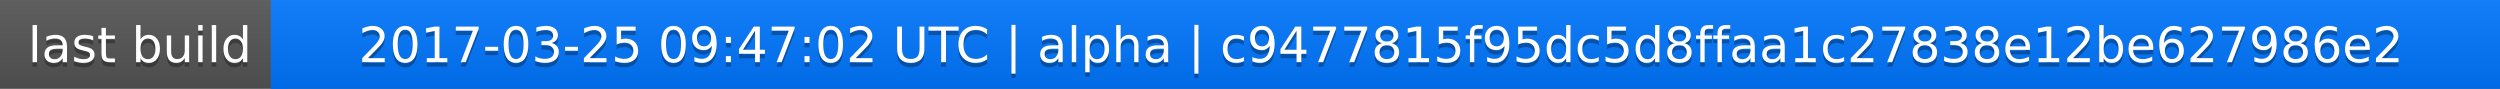
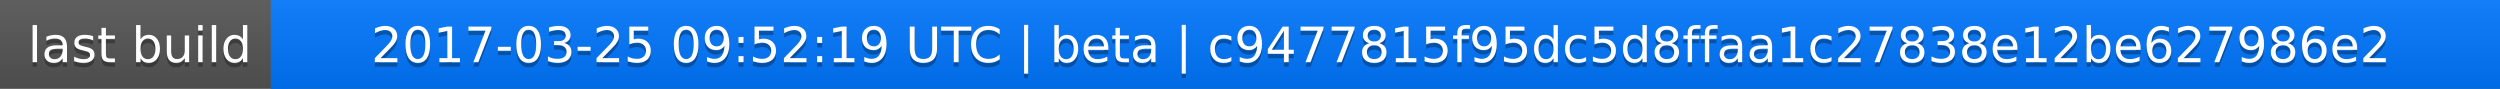
<svg xmlns="http://www.w3.org/2000/svg" width="563" height="20">
  <linearGradient id="a" x2="0" y2="100%">
    <stop offset="0" stop-color="#bbb" stop-opacity=".1" />
    <stop offset="1" stop-opacity=".1" />
  </linearGradient>
  <rect rx="0" width="563" height="20" fill="#555" />
  <rect rx="0" x="61" width="502" height="20" fill="#07f" />
  <path fill="#07f" d="M61 0h4v20h-4z" />
  <rect rx="0" width="563" height="20" fill="url(#a)" />
  <g fill="#fff" text-anchor="middle" font-family="DejaVu Sans,Verdana,Geneva,sans-serif" font-size="11">
    <text x="31.5" y="15" fill="#010101" fill-opacity=".3">last build</text>
    <text x="31.5" y="14">last build</text>
-     <text x="311" y="15" fill="#010101" fill-opacity=".3">2017-03-25 09:47:02 UTC | alpha | c9477815f95dc5d8ffaa1c27838e12be627986e2</text>
-     <text x="311" y="14">2017-03-25 09:47:02 UTC | alpha | c9477815f95dc5d8ffaa1c27838e12be627986e2</text>
+     <text x="311" y="15" fill="#010101" fill-opacity=".3">2017-03-25 09:52:19 UTC | beta | c9477815f95dc5d8ffaa1c27838e12be627986e2</text>
+     <text x="311" y="14">2017-03-25 09:52:19 UTC | beta | c9477815f95dc5d8ffaa1c27838e12be627986e2</text>
  </g>
</svg>
